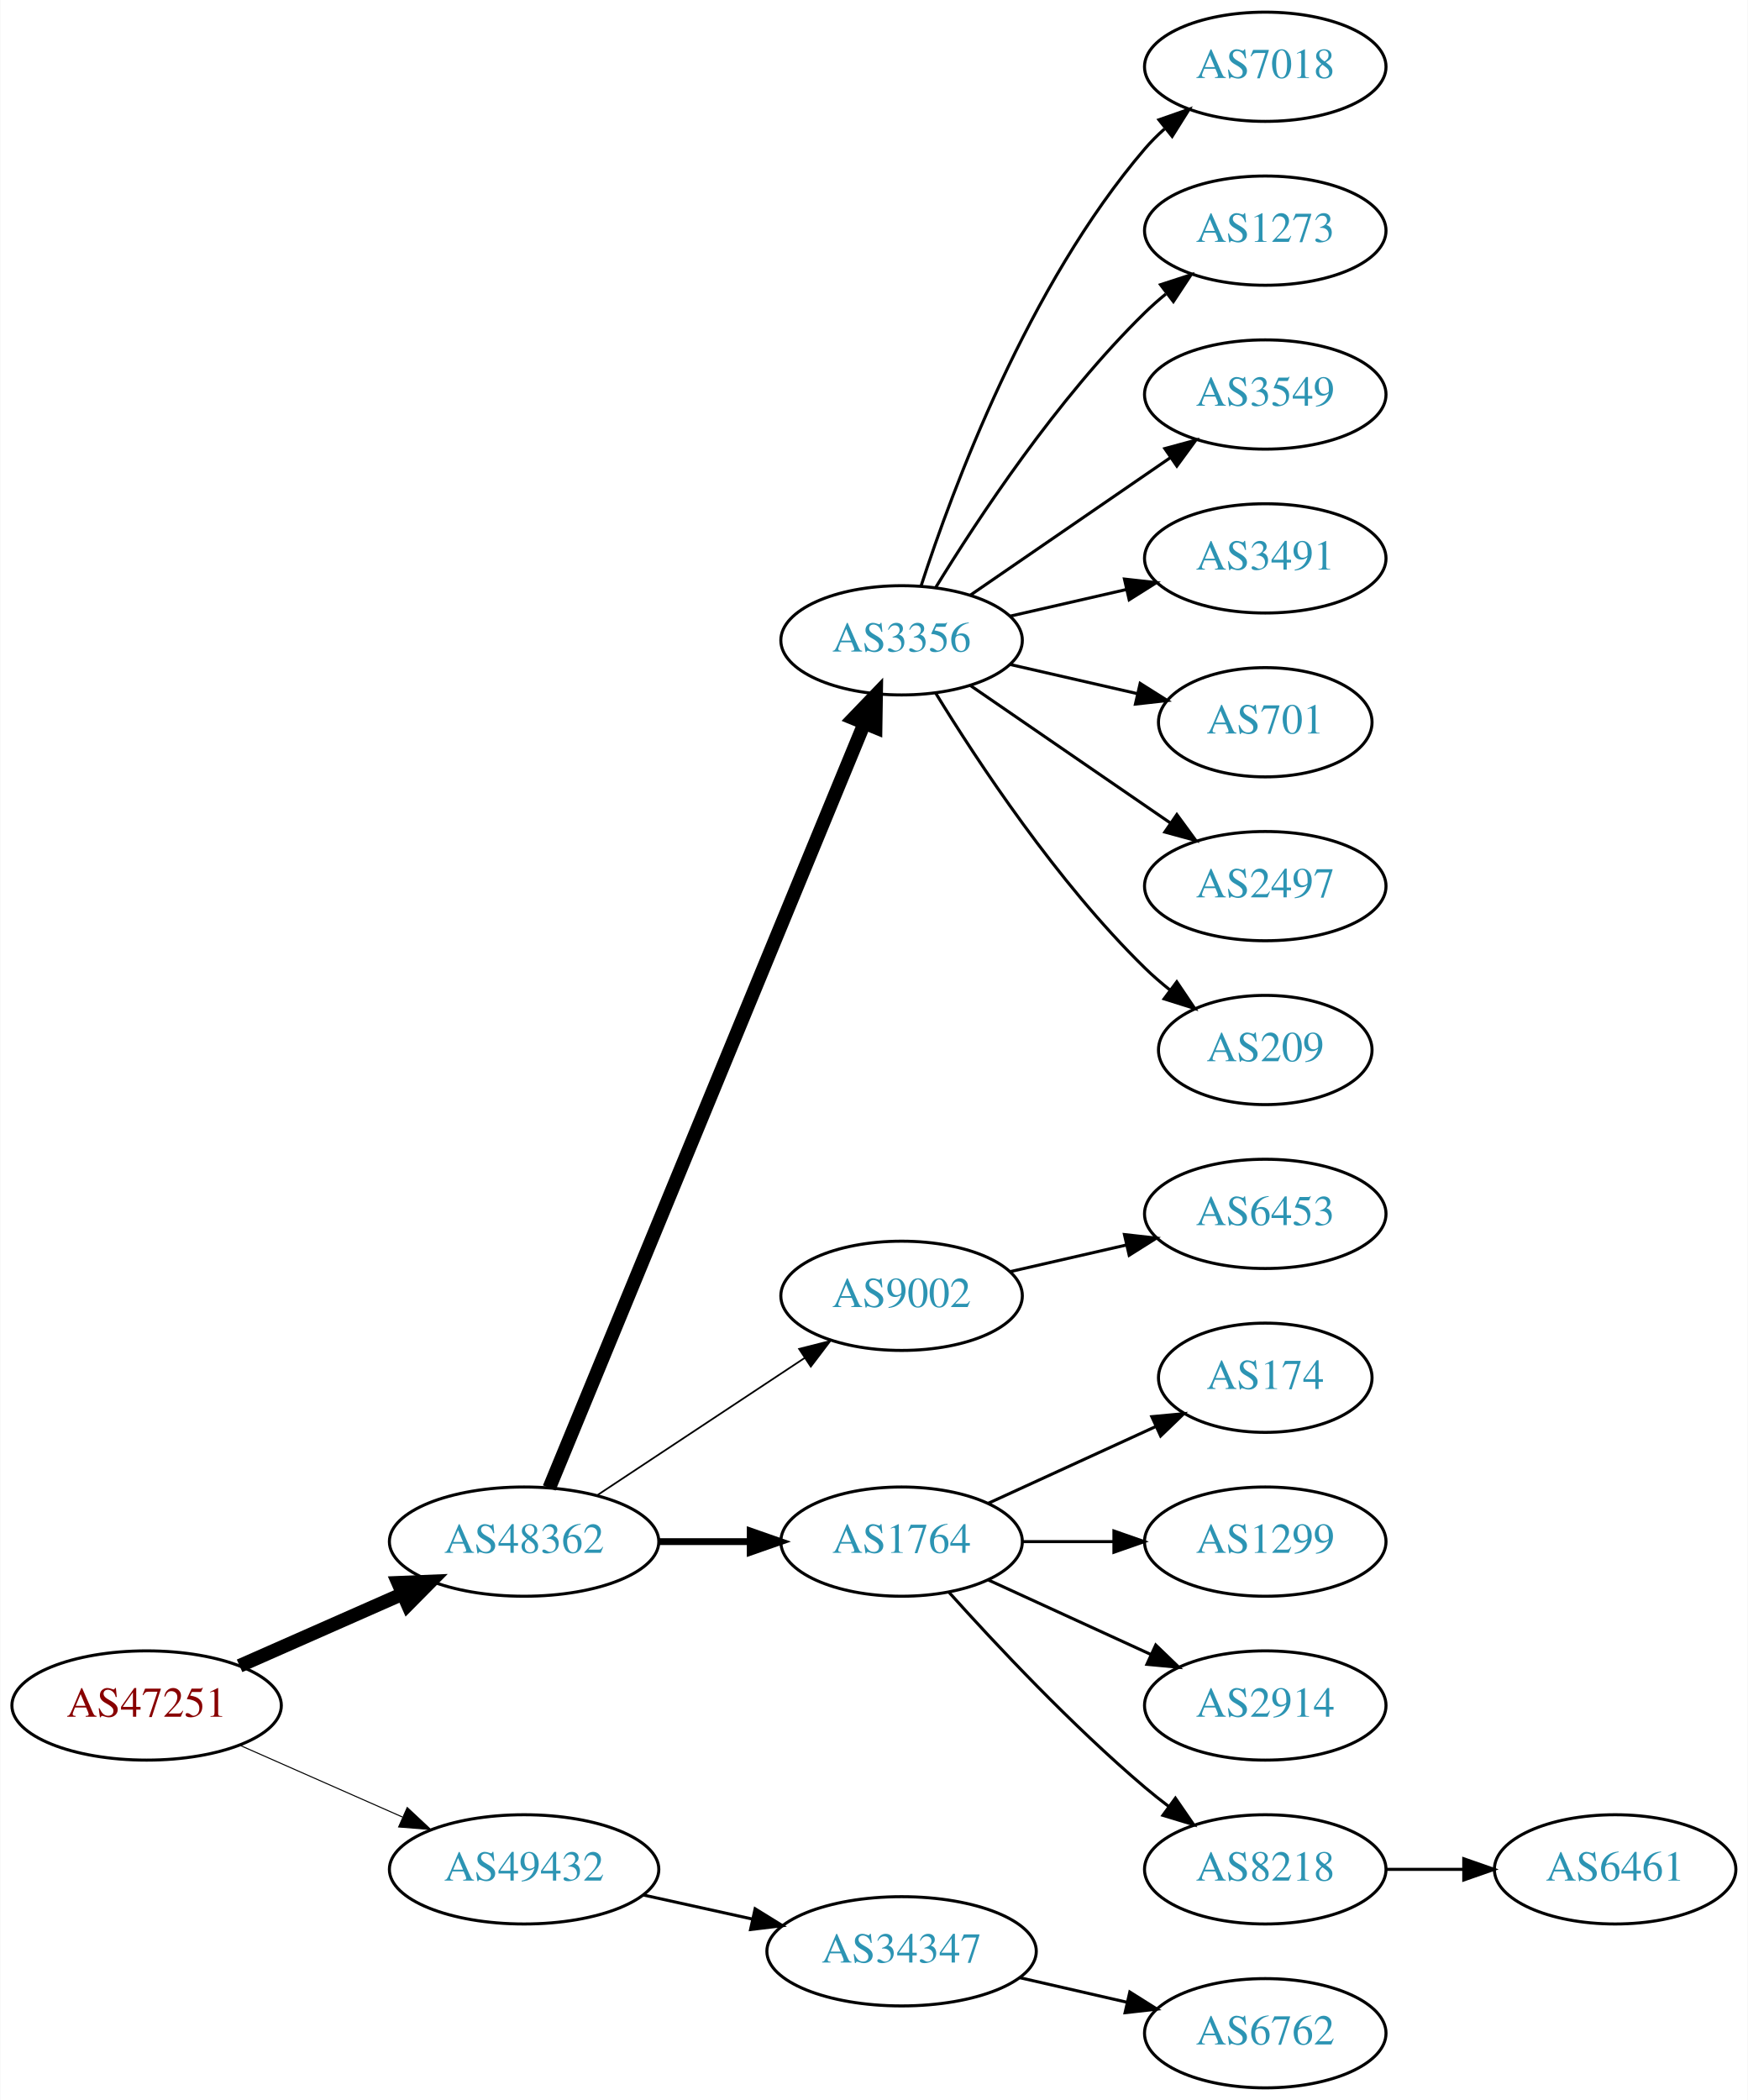
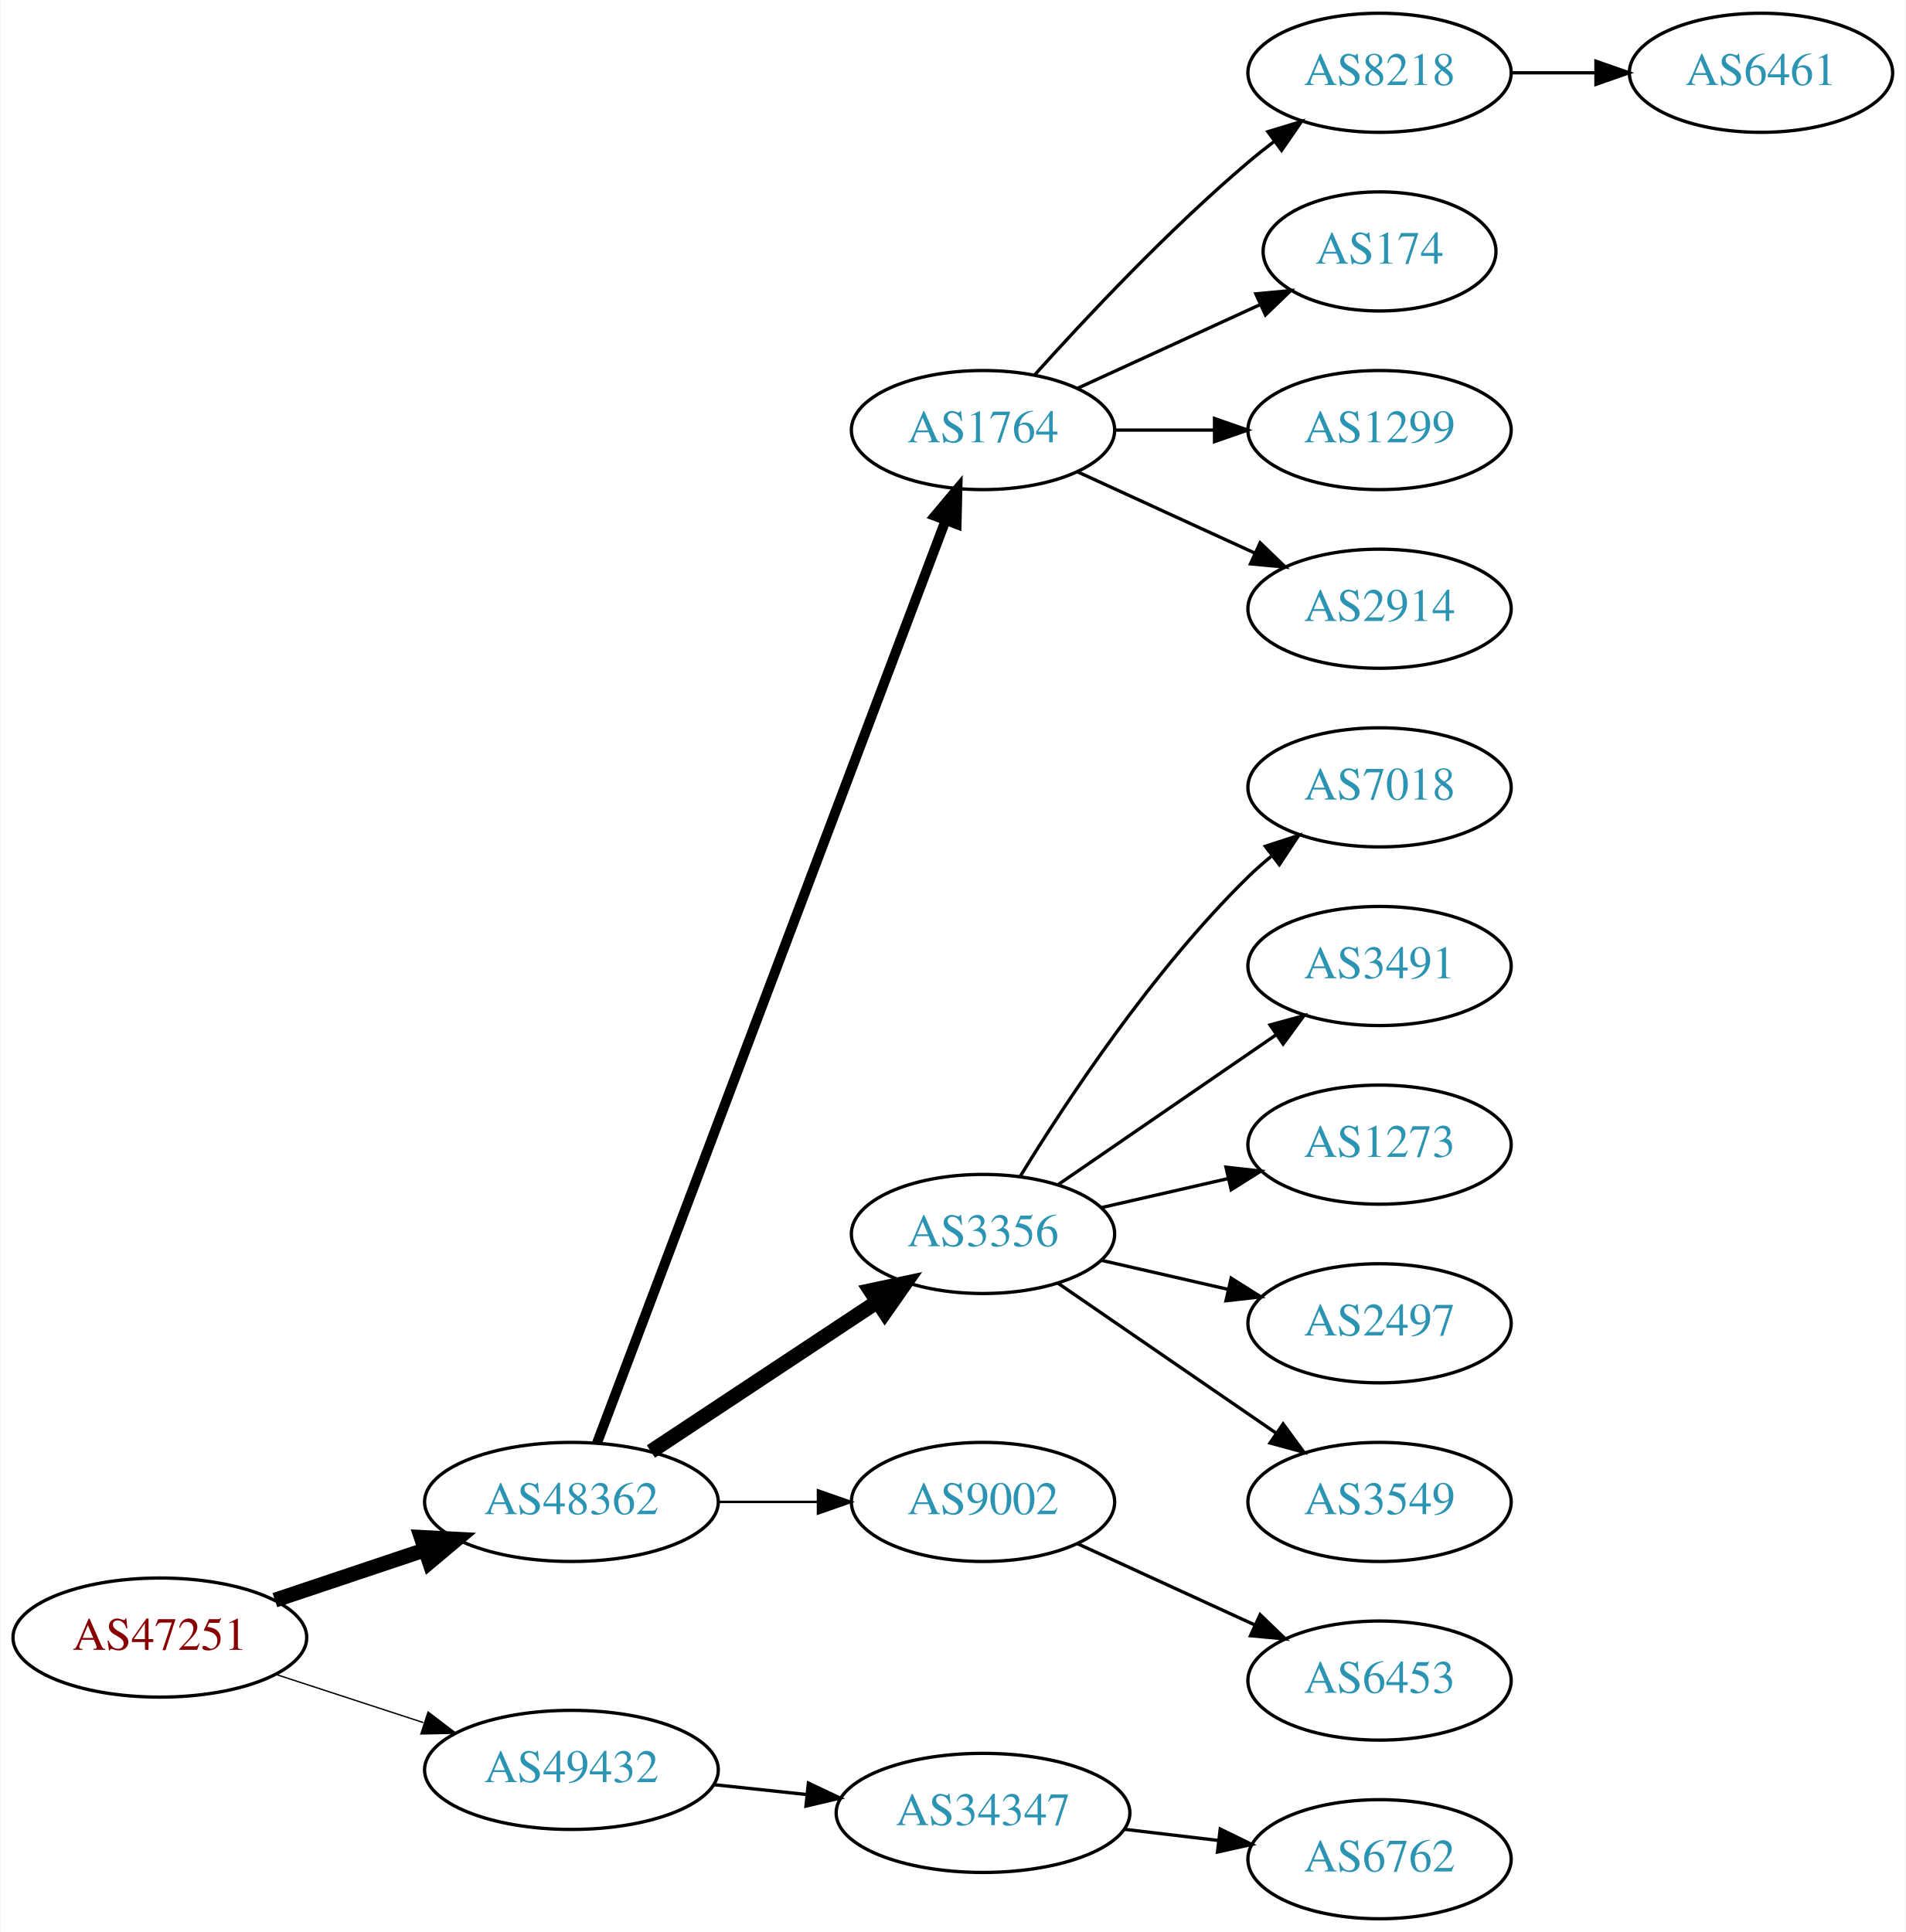
- <svg xmlns="http://www.w3.org/2000/svg" xmlns:xlink="http://www.w3.org/1999/xlink" width="576pt" height="692pt" viewBox="0.00 0.00 575.76 692.00">
-   <g id="graph0" class="graph" transform="scale(1 1) rotate(0) translate(4 688)">
-     <polygon fill="white" stroke="none" points="-4,4 -4,-688 571.762,-688 571.762,4 -4,4" />
+ <svg xmlns="http://www.w3.org/2000/svg" xmlns:xlink="http://www.w3.org/1999/xlink" width="576pt" height="584pt" viewBox="0.00 0.00 575.76 584.00">
+   <g id="graph0" class="graph" transform="scale(1 1) rotate(0) translate(4 580)">
+     <polygon fill="white" stroke="none" points="-4,4 -4,-580 571.762,-580 571.762,4 -4,4" />
    <g id="node1" class="node">
      <g id="a_node1">
        <a xlink:href="/asn/47251" xlink:title="AS47251 ~ VLBGIT Friesenecker e.U. [AT]">
-           <ellipse fill="#ffffff" stroke="black" cx="44.196" cy="-126" rx="44.393" ry="18" />
-           <text text-anchor="middle" x="44.196" y="-122.3" font-family="Times,serif" font-size="14.00" fill="#880000">AS47251</text>
+           <ellipse fill="#ffffff" stroke="black" cx="44.196" cy="-85" rx="44.393" ry="18" />
+           <text text-anchor="middle" x="44.196" y="-81.3" font-family="Times,serif" font-size="14.00" fill="#880000">AS47251</text>
        </a>
      </g>
    </g>
    <g id="node2" class="node">
      <g id="a_node2">
        <a xlink:href="/asn/48362" xlink:title="AS48362 ~ Stadtwerke Feldkirch [AT]">
-           <ellipse fill="#ffffff" stroke="black" cx="168.588" cy="-180" rx="44.393" ry="18" />
-           <text text-anchor="middle" x="168.588" y="-176.3" font-family="Times,serif" font-size="14.00" fill="#2c94b3">AS48362</text>
+           <ellipse fill="#ffffff" stroke="black" cx="168.588" cy="-126" rx="44.393" ry="18" />
+           <text text-anchor="middle" x="168.588" y="-122.3" font-family="Times,serif" font-size="14.00" fill="#2c94b3">AS48362</text>
        </a>
      </g>
    </g>
    <g id="edge1" class="edge">
-       <path fill="none" stroke="black" stroke-width="4.5" d="M74.824,-139.072C90.941,-146.183 111.081,-155.069 128.473,-162.742" />
-       <polygon fill="black" stroke="black" stroke-width="4.5" points="127.071,-166.427 137.809,-166.861 130.249,-159.222 127.071,-166.427" />
+       <path fill="none" stroke="black" stroke-width="4.5" d="M78.964,-96.312C93.01,-101.017 109.488,-106.537 124.399,-111.532" />
+       <polygon fill="black" stroke="black" stroke-width="4.5" points="123.197,-115.282 133.93,-114.725 125.699,-107.815 123.197,-115.282" />
    </g>
    <g id="node3" class="node">
      <g id="a_node3">
        <a xlink:href="/asn/49432" xlink:title="AS49432 ~ schallert.com e.U. [AT]">
-           <ellipse fill="#ffffff" stroke="black" cx="168.588" cy="-72" rx="44.393" ry="18" />
-           <text text-anchor="middle" x="168.588" y="-68.3" font-family="Times,serif" font-size="14.00" fill="#2c94b3">AS49432</text>
+           <ellipse fill="#ffffff" stroke="black" cx="168.588" cy="-45" rx="44.393" ry="18" />
+           <text text-anchor="middle" x="168.588" y="-41.3" font-family="Times,serif" font-size="14.00" fill="#2c94b3">AS49432</text>
        </a>
      </g>
    </g>
    <g id="edge2" class="edge">
-       <path fill="none" stroke="black" stroke-width="0.346" d="M74.824,-112.928C90.941,-105.817 111.081,-96.931 128.473,-89.258" />
-       <polygon fill="black" stroke="black" stroke-width="0.346" points="130.073,-92.377 137.809,-85.139 127.247,-85.973 130.073,-92.377" />
+       <path fill="none" stroke="black" stroke-width="0.409" d="M79.289,-73.858C93.082,-69.35 109.177,-64.09 123.819,-59.305" />
+       <polygon fill="black" stroke="black" stroke-width="0.409" points="125.26,-62.516 133.678,-56.083 123.085,-55.862 125.26,-62.516" />
    </g>
    <g id="node4" class="node">
      <g id="a_node4">
-         <a xlink:href="/asn/3356" xlink:title="AS3356 ~ Level 3 Parent, LLC [US]">
-           <ellipse fill="#ffffff" stroke="black" cx="292.98" cy="-477" rx="39.794" ry="18" />
-           <text text-anchor="middle" x="292.98" y="-473.3" font-family="Times,serif" font-size="14.00" fill="#2c94b3">AS3356</text>
+         <a xlink:href="/asn/1764" xlink:title="AS1764 ~ NEXTLAYER-AS [AT]">
+           <ellipse fill="#ffffff" stroke="black" cx="292.98" cy="-450" rx="39.794" ry="18" />
+           <text text-anchor="middle" x="292.98" y="-446.3" font-family="Times,serif" font-size="14.00" fill="#2c94b3">AS1764</text>
        </a>
      </g>
    </g>
    <g id="edge3" class="edge">
-       <path fill="none" stroke="black" stroke-width="4.5" d="M176.878,-197.689C197.407,-247.507 255.821,-389.254 280.621,-449.436" />
-       <polygon fill="black" stroke="black" stroke-width="4.5" points="277.124,-451.282 284.574,-459.028 284.405,-448.282 277.124,-451.282" />
+       <path fill="none" stroke="black" stroke-width="3" d="M176.343,-143.881C196.655,-197.651 257.276,-358.129 281.657,-422.67" />
+       <polygon fill="black" stroke="black" stroke-width="3" points="278.439,-424.056 285.247,-432.174 284.987,-421.582 278.439,-424.056" />
    </g>
    <g id="node5" class="node">
      <g id="a_node5">
-         <a xlink:href="/asn/9002" xlink:title="AS9002 ~ RETN Limited [EU]">
-           <ellipse fill="#ffffff" stroke="black" cx="292.98" cy="-261" rx="39.794" ry="18" />
-           <text text-anchor="middle" x="292.98" y="-257.3" font-family="Times,serif" font-size="14.00" fill="#2c94b3">AS9002</text>
+         <a xlink:href="/asn/3356" xlink:title="AS3356 ~ Level 3 Parent, LLC [US]">
+           <ellipse fill="#ffffff" stroke="black" cx="292.98" cy="-207" rx="39.794" ry="18" />
+           <text text-anchor="middle" x="292.98" y="-203.3" font-family="Times,serif" font-size="14.00" fill="#2c94b3">AS3356</text>
        </a>
      </g>
    </g>
    <g id="edge4" class="edge">
-       <path fill="none" stroke="black" stroke-width="0.562" d="M192.609,-195.235C211.963,-208.044 239.798,-226.466 261.088,-240.555" />
-       <polygon fill="black" stroke="black" stroke-width="0.562" points="259.205,-243.506 269.476,-246.107 263.069,-237.669 259.205,-243.506" />
+       <path fill="none" stroke="black" stroke-width="4.5" d="M192.609,-141.235C211.963,-154.044 239.798,-172.466 261.088,-186.555" />
+       <polygon fill="black" stroke="black" stroke-width="4.5" points="258.964,-189.871 269.476,-192.107 263.31,-183.304 258.964,-189.871" />
    </g>
    <g id="node6" class="node">
      <g id="a_node6">
-         <a xlink:href="/asn/1764" xlink:title="AS1764 ~ NEXTLAYER-AS [AT]">
-           <ellipse fill="#ffffff" stroke="black" cx="292.98" cy="-180" rx="39.794" ry="18" />
-           <text text-anchor="middle" x="292.98" y="-176.3" font-family="Times,serif" font-size="14.00" fill="#2c94b3">AS1764</text>
+         <a xlink:href="/asn/9002" xlink:title="AS9002 ~ RETN Limited [EU]">
+           <ellipse fill="#ffffff" stroke="black" cx="292.98" cy="-126" rx="39.794" ry="18" />
+           <text text-anchor="middle" x="292.98" y="-122.3" font-family="Times,serif" font-size="14.00" fill="#2c94b3">AS9002</text>
        </a>
      </g>
    </g>
    <g id="edge5" class="edge">
-       <path fill="none" stroke="black" stroke-width="2.25" d="M213.084,-180C222.773,-180 233.11,-180 243.002,-180" />
-       <polygon fill="black" stroke="black" stroke-width="2.25" points="243.105,-183.5 253.105,-180 243.105,-176.5 243.105,-183.5" />
-     </g>
-     <g id="node20" class="node">
-       <g id="a_node20">
+       <path fill="none" stroke="black" stroke-width="0.75" d="M213.084,-126C222.773,-126 233.11,-126 243.002,-126" />
+       <polygon fill="black" stroke="black" stroke-width="0.75" points="243.105,-129.5 253.105,-126 243.105,-122.5 243.105,-129.5" />
+     </g>
+     <g id="node18" class="node">
+       <g id="a_node18">
        <a xlink:href="/asn/34347" xlink:title="AS34347 ~ HALLAG Kommunal GmbH [AT]">
-           <ellipse fill="#ffffff" stroke="black" cx="292.98" cy="-45" rx="44.393" ry="18" />
-           <text text-anchor="middle" x="292.98" y="-41.3" font-family="Times,serif" font-size="14.00" fill="#2c94b3">AS34347</text>
-         </a>
-       </g>
-     </g>
-     <g id="edge19" class="edge">
-       <path fill="none" stroke="black" d="M207.978,-63.531C219.37,-61.018 231.993,-58.233 243.917,-55.603" />
-       <polygon fill="black" stroke="black" points="244.716,-59.011 253.727,-53.439 243.208,-52.175 244.716,-59.011" />
+           <ellipse fill="#ffffff" stroke="black" cx="292.98" cy="-32" rx="44.393" ry="18" />
+           <text text-anchor="middle" x="292.98" y="-28.3" font-family="Times,serif" font-size="14.00" fill="#2c94b3">AS34347</text>
+         </a>
+       </g>
+     </g>
+     <g id="edge17" class="edge">
+       <path fill="none" stroke="black" d="M211.709,-40.526C220.748,-39.566 230.403,-38.541 239.772,-37.545" />
+       <polygon fill="black" stroke="black" points="240.208,-41.019 249.782,-36.482 239.469,-34.058 240.208,-41.019" />
    </g>
    <g id="node7" class="node">
      <g id="a_node7">
-         <a xlink:href="/asn/7018" xlink:title="AS7018 ~ AT&amp;T Services, Inc. [US]">
-           <ellipse fill="#ffffff" stroke="black" cx="412.823" cy="-666" rx="39.794" ry="18" />
-           <text text-anchor="middle" x="412.823" y="-662.3" font-family="Times,serif" font-size="14.00" fill="#2c94b3">AS7018</text>
+         <a xlink:href="/asn/8218" xlink:title="AS8218 ~ legacy Neotelecoms [FR]">
+           <ellipse fill="#ffffff" stroke="black" cx="412.823" cy="-558" rx="39.794" ry="18" />
+           <text text-anchor="middle" x="412.823" y="-554.3" font-family="Times,serif" font-size="14.00" fill="#2c94b3">AS8218</text>
        </a>
      </g>
    </g>
    <g id="edge6" class="edge">
-       <path fill="none" stroke="black" d="M299.428,-494.991C309.742,-526.816 334.604,-593.927 373.176,-639 375.122,-641.274 377.3,-643.449 379.605,-645.507" />
-       <polygon fill="black" stroke="black" points="377.775,-648.524 387.774,-652.027 382.142,-643.053 377.775,-648.524" />
+       <path fill="none" stroke="black" d="M308.626,-466.725C323.927,-483.765 349.025,-510.523 373.176,-531 375.674,-533.117 378.334,-535.232 381.045,-537.293" />
+       <polygon fill="black" stroke="black" points="379.082,-540.194 389.222,-543.266 383.212,-534.541 379.082,-540.194" />
    </g>
    <g id="node8" class="node">
      <g id="a_node8">
-         <a xlink:href="/asn/1273" xlink:title="AS1273 ~ Vodafone Group PLC [EU]">
-           <ellipse fill="#ffffff" stroke="black" cx="412.823" cy="-612" rx="39.794" ry="18" />
-           <text text-anchor="middle" x="412.823" y="-608.3" font-family="Times,serif" font-size="14.00" fill="#2c94b3">AS1273</text>
+         <a xlink:href="/asn/174" xlink:title="AS174 ~ Cogent Communications [US]">
+           <ellipse fill="#ffffff" stroke="black" cx="412.823" cy="-504" rx="35.194" ry="18" />
+           <text text-anchor="middle" x="412.823" y="-500.3" font-family="Times,serif" font-size="14.00" fill="#2c94b3">AS174</text>
        </a>
      </g>
    </g>
    <g id="edge7" class="edge">
-       <path fill="none" stroke="black" d="M304.246,-494.44C318.055,-516.991 344.243,-556.722 373.176,-585 375.317,-587.092 377.634,-589.137 380.034,-591.106" />
-       <polygon fill="black" stroke="black" points="378.301,-594.185 388.375,-597.464 382.544,-588.618 378.301,-594.185" />
+       <path fill="none" stroke="black" d="M321.609,-462.661C338.025,-470.183 359.007,-479.798 376.604,-487.861" />
+       <polygon fill="black" stroke="black" points="375.432,-491.174 385.981,-492.158 378.348,-484.811 375.432,-491.174" />
    </g>
    <g id="node9" class="node">
      <g id="a_node9">
-         <a xlink:href="/asn/3549" xlink:title="AS3549 ~ Level 3 Parent, LLC [US]">
-           <ellipse fill="#ffffff" stroke="black" cx="412.823" cy="-558" rx="39.794" ry="18" />
-           <text text-anchor="middle" x="412.823" y="-554.3" font-family="Times,serif" font-size="14.00" fill="#2c94b3">AS3549</text>
+         <a xlink:href="/asn/1299" xlink:title="AS1299 ~ Telia Carrier [EU]">
+           <ellipse fill="#ffffff" stroke="black" cx="412.823" cy="-450" rx="39.794" ry="18" />
+           <text text-anchor="middle" x="412.823" y="-446.3" font-family="Times,serif" font-size="14.00" fill="#2c94b3">AS1299</text>
        </a>
      </g>
    </g>
    <g id="edge8" class="edge">
-       <path fill="none" stroke="black" d="M315.595,-491.857C334.083,-504.565 360.897,-522.995 381.526,-537.175" />
-       <polygon fill="black" stroke="black" points="379.723,-540.183 389.947,-542.963 383.688,-534.414 379.723,-540.183" />
+       <path fill="none" stroke="black" d="M332.893,-450C342.446,-450 352.796,-450 362.759,-450" />
+       <polygon fill="black" stroke="black" points="362.951,-453.5 372.951,-450 362.951,-446.5 362.951,-453.5" />
    </g>
    <g id="node10" class="node">
      <g id="a_node10">
+         <a xlink:href="/asn/2914" xlink:title="AS2914 ~ NTT America, Inc. [US]">
+           <ellipse fill="#ffffff" stroke="black" cx="412.823" cy="-396" rx="39.794" ry="18" />
+           <text text-anchor="middle" x="412.823" y="-392.3" font-family="Times,serif" font-size="14.00" fill="#2c94b3">AS2914</text>
+         </a>
+       </g>
+     </g>
+     <g id="edge9" class="edge">
+       <path fill="none" stroke="black" d="M321.609,-437.339C337.566,-430.027 357.837,-420.739 375.119,-412.819" />
+       <polygon fill="black" stroke="black" points="376.734,-415.929 384.367,-408.581 373.818,-409.565 376.734,-415.929" />
+     </g>
+     <g id="node12" class="node">
+       <g id="a_node12">
+         <a xlink:href="/asn/7018" xlink:title="AS7018 ~ AT&amp;T Services, Inc. [US]">
+           <ellipse fill="#ffffff" stroke="black" cx="412.823" cy="-342" rx="39.794" ry="18" />
+           <text text-anchor="middle" x="412.823" y="-338.3" font-family="Times,serif" font-size="14.00" fill="#2c94b3">AS7018</text>
+         </a>
+       </g>
+     </g>
+     <g id="edge11" class="edge">
+       <path fill="none" stroke="black" d="M304.246,-224.44C318.055,-246.991 344.243,-286.722 373.176,-315 375.317,-317.092 377.634,-319.137 380.034,-321.106" />
+       <polygon fill="black" stroke="black" points="378.301,-324.185 388.375,-327.464 382.544,-318.618 378.301,-324.185" />
+     </g>
+     <g id="node13" class="node">
+       <g id="a_node13">
        <a xlink:href="/asn/3491" xlink:title="AS3491 ~ PCCW Global, Inc. [US]">
-           <ellipse fill="#ffffff" stroke="black" cx="412.823" cy="-504" rx="39.794" ry="18" />
-           <text text-anchor="middle" x="412.823" y="-500.3" font-family="Times,serif" font-size="14.00" fill="#2c94b3">AS3491</text>
-         </a>
-       </g>
-     </g>
-     <g id="edge9" class="edge">
-       <path fill="none" stroke="black" d="M328.7,-484.955C340.7,-487.704 354.32,-490.825 367.013,-493.733" />
-       <polygon fill="black" stroke="black" points="366.415,-497.187 376.945,-496.009 367.979,-490.364 366.415,-497.187" />
+           <ellipse fill="#ffffff" stroke="black" cx="412.823" cy="-288" rx="39.794" ry="18" />
+           <text text-anchor="middle" x="412.823" y="-284.3" font-family="Times,serif" font-size="14.00" fill="#2c94b3">AS3491</text>
+         </a>
+       </g>
+     </g>
+     <g id="edge12" class="edge">
+       <path fill="none" stroke="black" d="M315.595,-221.857C334.083,-234.565 360.897,-252.995 381.526,-267.175" />
+       <polygon fill="black" stroke="black" points="379.723,-270.183 389.947,-272.963 383.688,-264.414 379.723,-270.183" />
+     </g>
+     <g id="node14" class="node">
+       <g id="a_node14">
+         <a xlink:href="/asn/1273" xlink:title="AS1273 ~ Vodafone Group PLC [EU]">
+           <ellipse fill="#ffffff" stroke="black" cx="412.823" cy="-234" rx="39.794" ry="18" />
+           <text text-anchor="middle" x="412.823" y="-230.3" font-family="Times,serif" font-size="14.00" fill="#2c94b3">AS1273</text>
+         </a>
+       </g>
+     </g>
+     <g id="edge13" class="edge">
+       <path fill="none" stroke="black" d="M328.7,-214.955C340.7,-217.704 354.32,-220.825 367.013,-223.733" />
+       <polygon fill="black" stroke="black" points="366.415,-227.187 376.945,-226.009 367.979,-220.364 366.415,-227.187" />
+     </g>
+     <g id="node15" class="node">
+       <g id="a_node15">
+         <a xlink:href="/asn/2497" xlink:title="AS2497 ~ Internet Initiative Japan Inc. [JP]">
+           <ellipse fill="#ffffff" stroke="black" cx="412.823" cy="-180" rx="39.794" ry="18" />
+           <text text-anchor="middle" x="412.823" y="-176.3" font-family="Times,serif" font-size="14.00" fill="#2c94b3">AS2497</text>
+         </a>
+       </g>
+     </g>
+     <g id="edge14" class="edge">
+       <path fill="none" stroke="black" d="M328.7,-199.045C340.7,-196.296 354.32,-193.175 367.013,-190.267" />
+       <polygon fill="black" stroke="black" points="367.979,-193.636 376.945,-187.991 366.415,-186.813 367.979,-193.636" />
+     </g>
+     <g id="node16" class="node">
+       <g id="a_node16">
+         <a xlink:href="/asn/3549" xlink:title="AS3549 ~ Level 3 Parent, LLC [US]">
+           <ellipse fill="#ffffff" stroke="black" cx="412.823" cy="-126" rx="39.794" ry="18" />
+           <text text-anchor="middle" x="412.823" y="-122.3" font-family="Times,serif" font-size="14.00" fill="#2c94b3">AS3549</text>
+         </a>
+       </g>
+     </g>
+     <g id="edge15" class="edge">
+       <path fill="none" stroke="black" d="M315.595,-192.143C334.083,-179.435 360.897,-161.005 381.526,-146.825" />
+       <polygon fill="black" stroke="black" points="383.688,-149.586 389.947,-141.037 379.723,-143.817 383.688,-149.586" />
+     </g>
+     <g id="node17" class="node">
+       <g id="a_node17">
+         <a xlink:href="/asn/6453" xlink:title="AS6453 ~ TATA COMMUNICATIONS (AMERICA) INC [US]">
+           <ellipse fill="#ffffff" stroke="black" cx="412.823" cy="-72" rx="39.794" ry="18" />
+           <text text-anchor="middle" x="412.823" y="-68.3" font-family="Times,serif" font-size="14.00" fill="#2c94b3">AS6453</text>
+         </a>
+       </g>
+     </g>
+     <g id="edge16" class="edge">
+       <path fill="none" stroke="black" d="M321.609,-113.339C337.566,-106.027 357.837,-96.739 375.119,-88.819" />
+       <polygon fill="black" stroke="black" points="376.734,-91.929 384.367,-84.581 373.818,-85.565 376.734,-91.929" />
    </g>
    <g id="node11" class="node">
      <g id="a_node11">
-         <a xlink:href="/asn/701" xlink:title="AS701 ~ UUNET [US]">
-           <ellipse fill="#ffffff" stroke="black" cx="412.823" cy="-450" rx="35.194" ry="18" />
-           <text text-anchor="middle" x="412.823" y="-446.3" font-family="Times,serif" font-size="14.00" fill="#2c94b3">AS701</text>
+         <a xlink:href="/asn/6461" xlink:title="AS6461 ~ ZAYO-6461 [US]">
+           <ellipse fill="#ffffff" stroke="black" cx="528.116" cy="-558" rx="39.794" ry="18" />
+           <text text-anchor="middle" x="528.116" y="-554.3" font-family="Times,serif" font-size="14.00" fill="#2c94b3">AS6461</text>
        </a>
      </g>
    </g>
    <g id="edge10" class="edge">
-       <path fill="none" stroke="black" d="M328.7,-469.045C341.792,-466.045 356.814,-462.604 370.455,-459.478" />
-       <polygon fill="black" stroke="black" points="371.597,-462.807 380.562,-457.162 370.033,-455.984 371.597,-462.807" />
-     </g>
-     <g id="node12" class="node">
-       <g id="a_node12">
-         <a xlink:href="/asn/2497" xlink:title="AS2497 ~ Internet Initiative Japan Inc. [JP]">
-           <ellipse fill="#ffffff" stroke="black" cx="412.823" cy="-396" rx="39.794" ry="18" />
-           <text text-anchor="middle" x="412.823" y="-392.3" font-family="Times,serif" font-size="14.00" fill="#2c94b3">AS2497</text>
-         </a>
-       </g>
-     </g>
-     <g id="edge11" class="edge">
-       <path fill="none" stroke="black" d="M315.595,-462.143C334.083,-449.435 360.897,-431.005 381.526,-416.825" />
-       <polygon fill="black" stroke="black" points="383.688,-419.586 389.947,-411.037 379.723,-413.817 383.688,-419.586" />
-     </g>
-     <g id="node13" class="node">
-       <g id="a_node13">
-         <a xlink:href="/asn/209" xlink:title="AS209 ~ CenturyLink Communications, LLC [US]">
-           <ellipse fill="#ffffff" stroke="black" cx="412.823" cy="-342" rx="35.194" ry="18" />
-           <text text-anchor="middle" x="412.823" y="-338.3" font-family="Times,serif" font-size="14.00" fill="#2c94b3">AS209</text>
-         </a>
-       </g>
-     </g>
-     <g id="edge12" class="edge">
-       <path fill="none" stroke="black" d="M304.246,-459.56C318.055,-437.009 344.243,-397.278 373.176,-369 375.712,-366.522 378.495,-364.11 381.371,-361.812" />
-       <polygon fill="black" stroke="black" points="383.667,-364.465 389.587,-355.679 379.48,-358.856 383.667,-364.465" />
-     </g>
-     <g id="node14" class="node">
-       <g id="a_node14">
-         <a xlink:href="/asn/6453" xlink:title="AS6453 ~ TATA COMMUNICATIONS (AMERICA) INC [US]">
-           <ellipse fill="#ffffff" stroke="black" cx="412.823" cy="-288" rx="39.794" ry="18" />
-           <text text-anchor="middle" x="412.823" y="-284.3" font-family="Times,serif" font-size="14.00" fill="#2c94b3">AS6453</text>
-         </a>
-       </g>
-     </g>
-     <g id="edge13" class="edge">
-       <path fill="none" stroke="black" d="M328.7,-268.955C340.7,-271.704 354.32,-274.825 367.013,-277.733" />
-       <polygon fill="black" stroke="black" points="366.415,-281.187 376.945,-280.009 367.979,-274.364 366.415,-281.187" />
-     </g>
-     <g id="node15" class="node">
-       <g id="a_node15">
-         <a xlink:href="/asn/174" xlink:title="AS174 ~ Cogent Communications [US]">
-           <ellipse fill="#ffffff" stroke="black" cx="412.823" cy="-234" rx="35.194" ry="18" />
-           <text text-anchor="middle" x="412.823" y="-230.3" font-family="Times,serif" font-size="14.00" fill="#2c94b3">AS174</text>
-         </a>
-       </g>
-     </g>
-     <g id="edge14" class="edge">
-       <path fill="none" stroke="black" d="M321.609,-192.661C338.025,-200.183 359.007,-209.798 376.604,-217.861" />
-       <polygon fill="black" stroke="black" points="375.432,-221.174 385.981,-222.158 378.348,-214.811 375.432,-221.174" />
-     </g>
-     <g id="node16" class="node">
-       <g id="a_node16">
-         <a xlink:href="/asn/1299" xlink:title="AS1299 ~ Telia Carrier [EU]">
-           <ellipse fill="#ffffff" stroke="black" cx="412.823" cy="-180" rx="39.794" ry="18" />
-           <text text-anchor="middle" x="412.823" y="-176.3" font-family="Times,serif" font-size="14.00" fill="#2c94b3">AS1299</text>
-         </a>
-       </g>
-     </g>
-     <g id="edge15" class="edge">
-       <path fill="none" stroke="black" d="M332.893,-180C342.446,-180 352.796,-180 362.759,-180" />
-       <polygon fill="black" stroke="black" points="362.951,-183.5 372.951,-180 362.951,-176.5 362.951,-183.5" />
-     </g>
-     <g id="node17" class="node">
-       <g id="a_node17">
-         <a xlink:href="/asn/2914" xlink:title="AS2914 ~ NTT America, Inc. [US]">
-           <ellipse fill="#ffffff" stroke="black" cx="412.823" cy="-126" rx="39.794" ry="18" />
-           <text text-anchor="middle" x="412.823" y="-122.3" font-family="Times,serif" font-size="14.00" fill="#2c94b3">AS2914</text>
-         </a>
-       </g>
-     </g>
-     <g id="edge16" class="edge">
-       <path fill="none" stroke="black" d="M321.609,-167.339C337.566,-160.027 357.837,-150.739 375.119,-142.819" />
-       <polygon fill="black" stroke="black" points="376.734,-145.929 384.367,-138.581 373.818,-139.565 376.734,-145.929" />
-     </g>
-     <g id="node18" class="node">
-       <g id="a_node18">
-         <a xlink:href="/asn/8218" xlink:title="AS8218 ~ legacy Neotelecoms [FR]">
-           <ellipse fill="#ffffff" stroke="black" cx="412.823" cy="-72" rx="39.794" ry="18" />
-           <text text-anchor="middle" x="412.823" y="-68.3" font-family="Times,serif" font-size="14.00" fill="#2c94b3">AS8218</text>
-         </a>
-       </g>
-     </g>
-     <g id="edge17" class="edge">
-       <path fill="none" stroke="black" d="M308.626,-163.275C323.927,-146.235 349.025,-119.477 373.176,-99 375.674,-96.883 378.334,-94.768 381.045,-92.707" />
-       <polygon fill="black" stroke="black" points="383.212,-95.459 389.222,-86.734 379.082,-89.806 383.212,-95.459" />
+       <path fill="none" stroke="black" d="M452.495,-558C460.698,-558 469.462,-558 477.994,-558" />
+       <polygon fill="black" stroke="black" points="478.233,-561.5 488.233,-558 478.233,-554.5 478.233,-561.5" />
    </g>
    <g id="node19" class="node">
      <g id="a_node19">
-         <a xlink:href="/asn/6461" xlink:title="AS6461 ~ Zayo Bandwidth [US]">
-           <ellipse fill="#ffffff" stroke="black" cx="528.116" cy="-72" rx="39.794" ry="18" />
-           <text text-anchor="middle" x="528.116" y="-68.3" font-family="Times,serif" font-size="14.00" fill="#2c94b3">AS6461</text>
-         </a>
-       </g>
-     </g>
-     <g id="edge18" class="edge">
-       <path fill="none" stroke="black" d="M452.495,-72C460.698,-72 469.462,-72 477.994,-72" />
-       <polygon fill="black" stroke="black" points="478.233,-75.5 488.233,-72 478.233,-68.5 478.233,-75.5" />
-     </g>
-     <g id="node21" class="node">
-       <g id="a_node21">
        <a xlink:href="/asn/6762" xlink:title="AS6762 ~ TELECOM ITALIA SPARKLE S.p.A. [IT]">
          <ellipse fill="#ffffff" stroke="black" cx="412.823" cy="-18" rx="39.794" ry="18" />
          <text text-anchor="middle" x="412.823" y="-14.3" font-family="Times,serif" font-size="14.00" fill="#2c94b3">AS6762</text>
        </a>
      </g>
    </g>
-     <g id="edge20" class="edge">
-       <path fill="none" stroke="black" d="M331.915,-36.308C343.156,-33.733 355.568,-30.889 367.192,-28.226" />
-       <polygon fill="black" stroke="black" points="368.188,-31.588 377.153,-25.944 366.624,-24.765 368.188,-31.588" />
+     <g id="edge18" class="edge">
+       <path fill="none" stroke="black" d="M335.527,-27.064C344.773,-25.966 354.646,-24.793 364.118,-23.668" />
+       <polygon fill="black" stroke="black" points="364.672,-27.126 374.189,-22.471 363.846,-20.175 364.672,-27.126" />
    </g>
  </g>
</svg>
